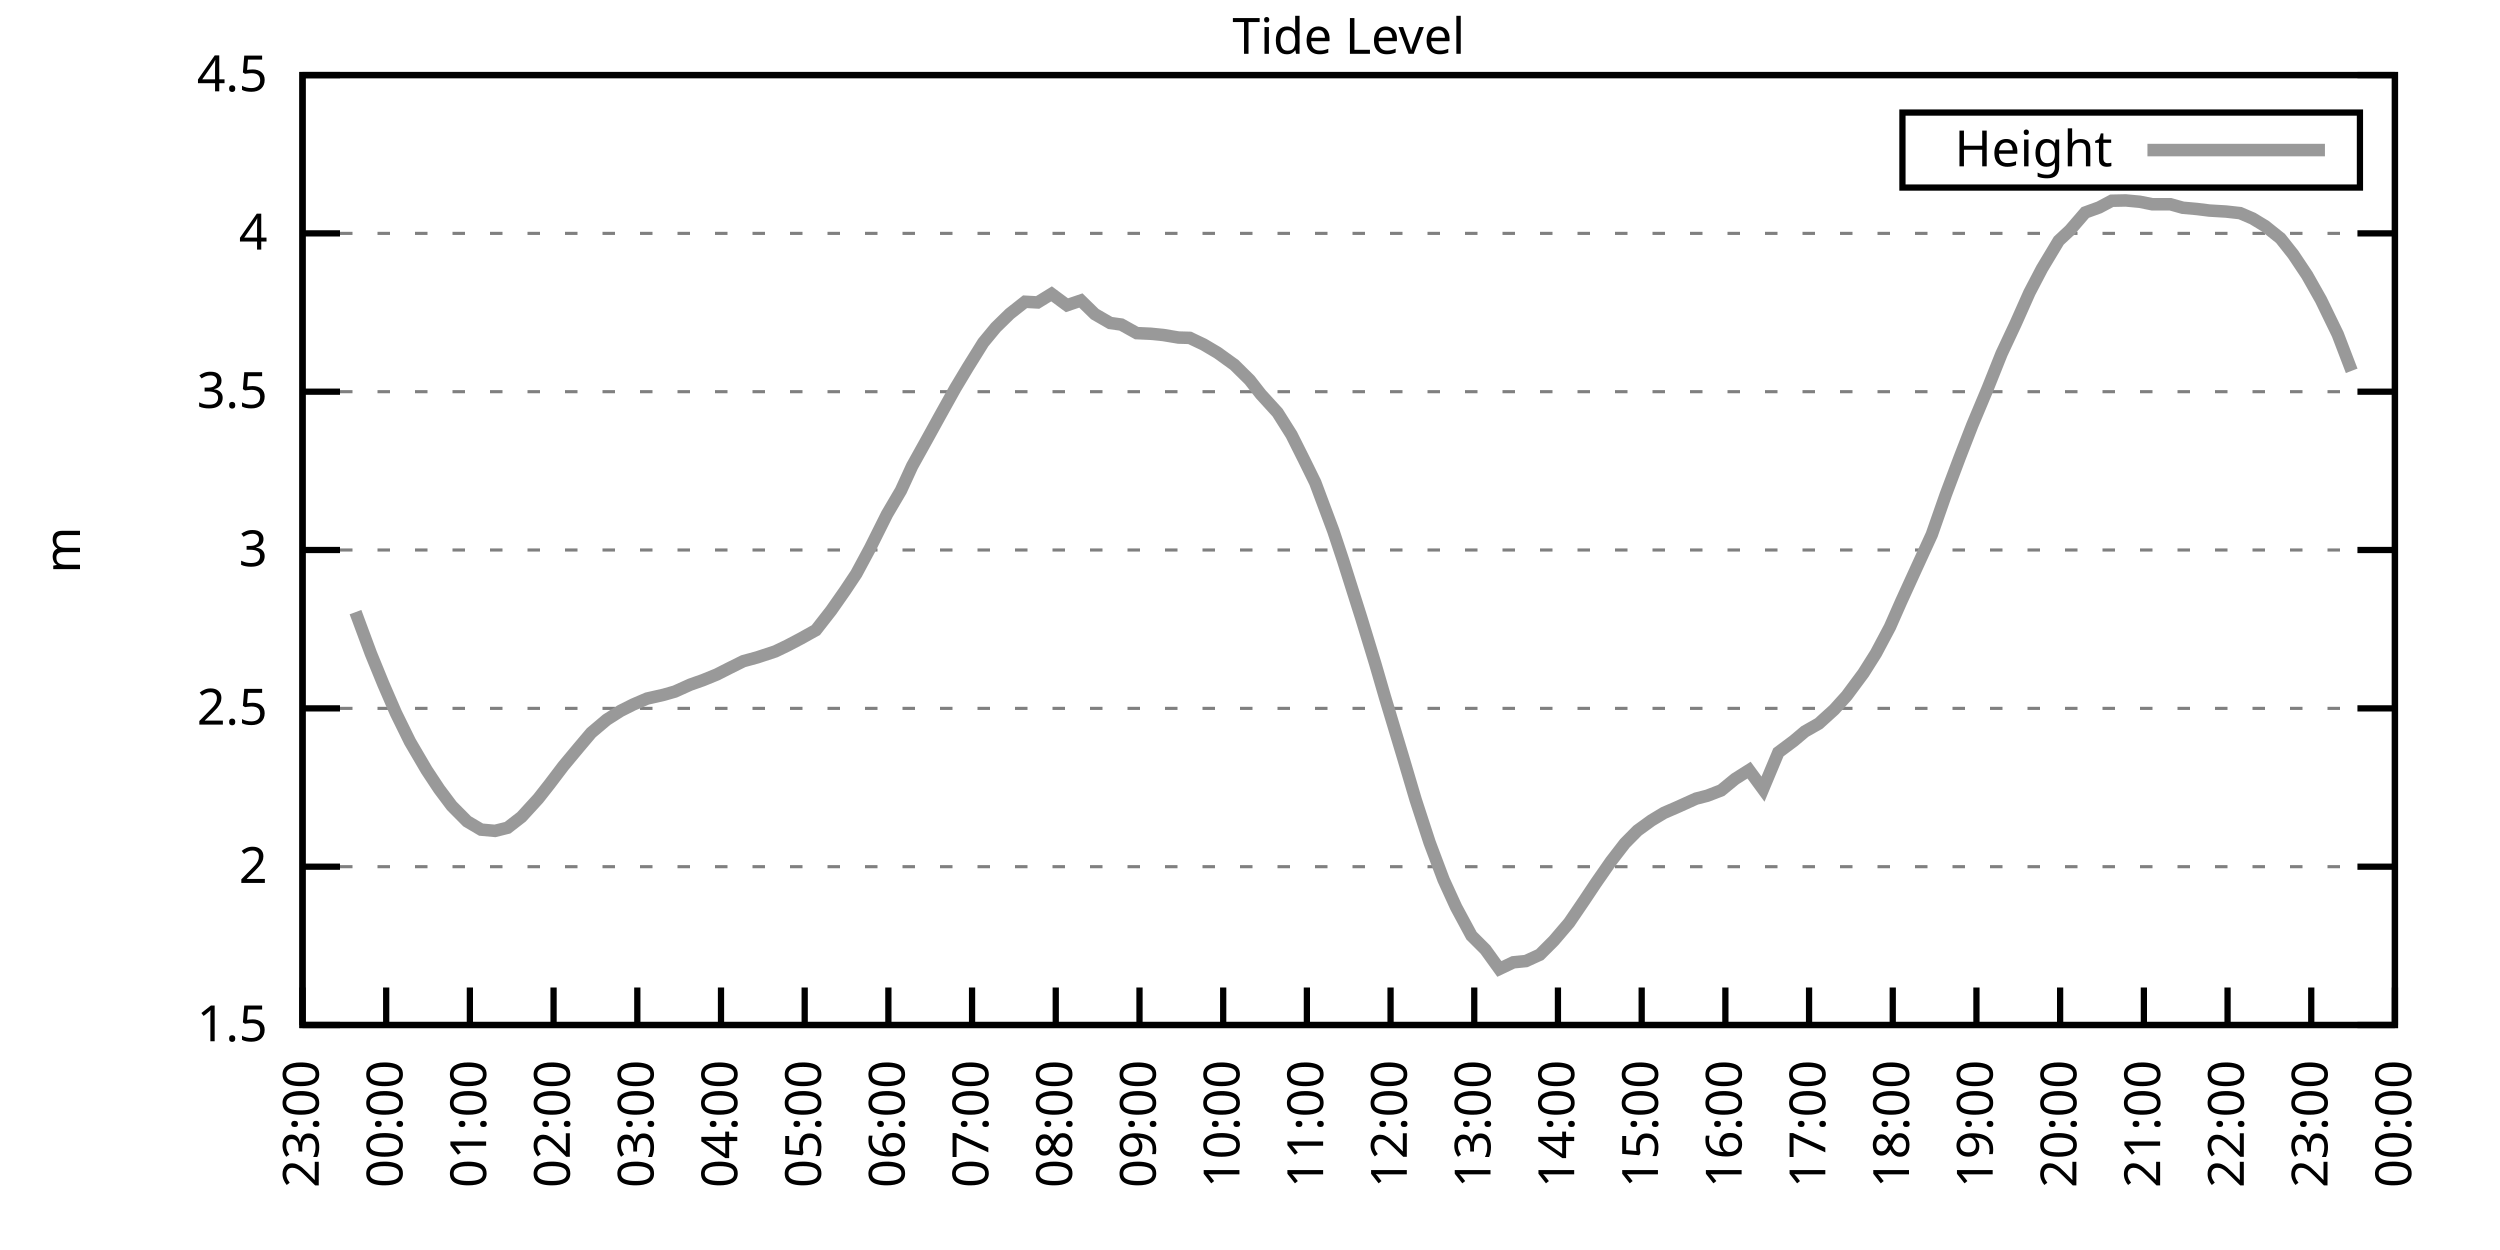
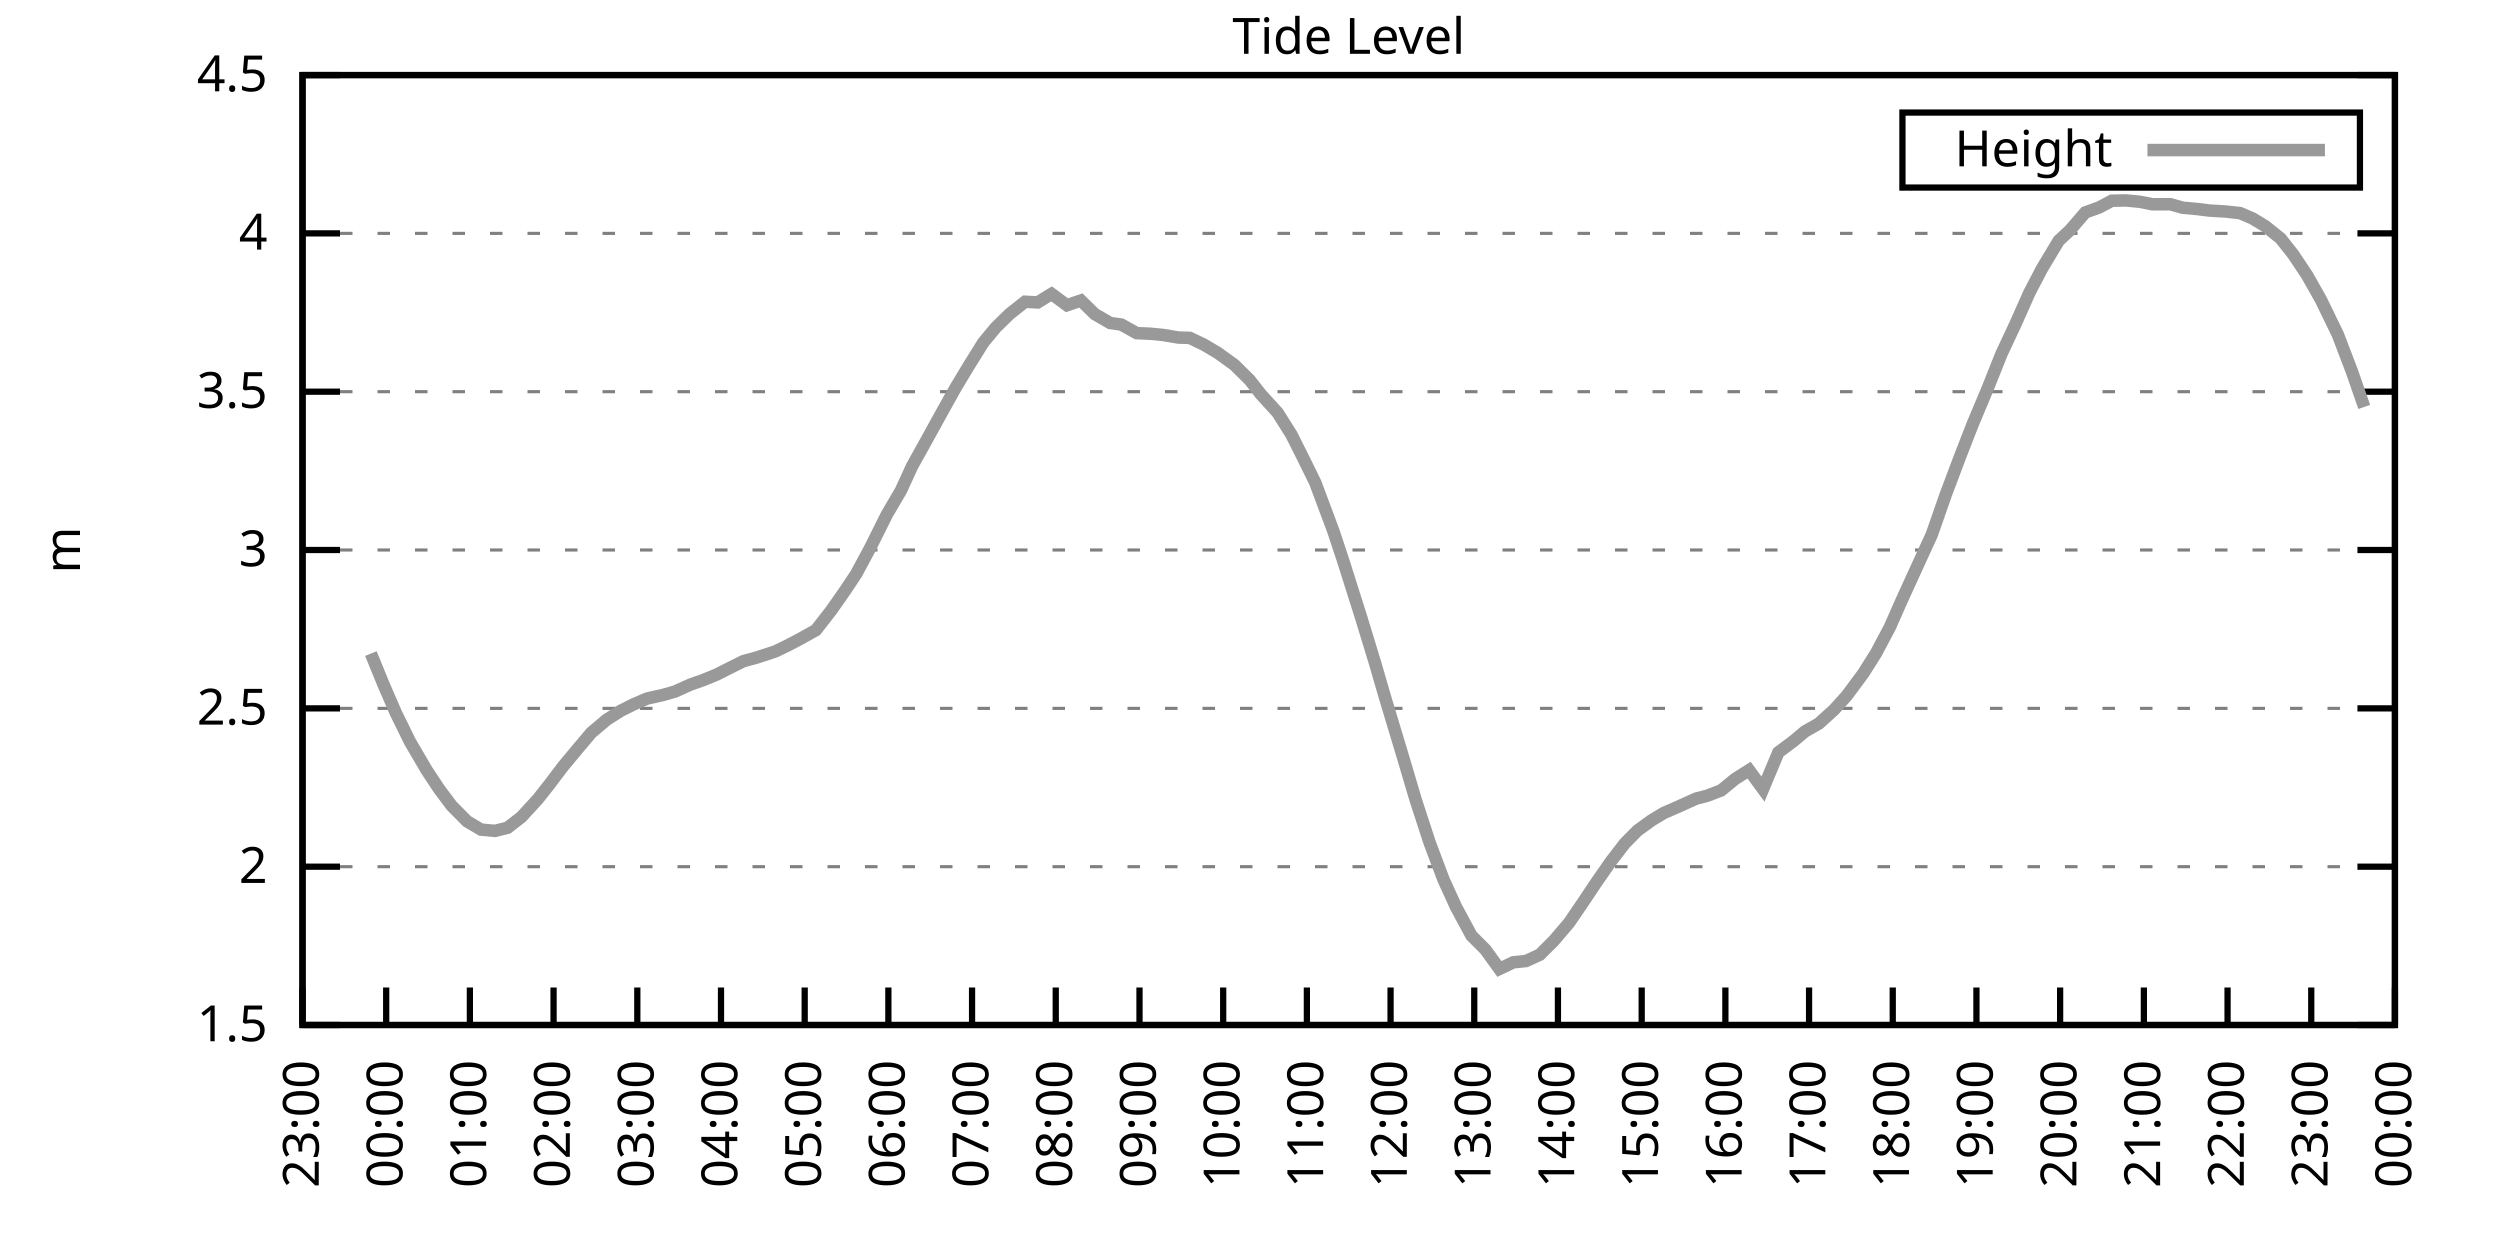
<svg xmlns="http://www.w3.org/2000/svg" xmlns:xlink="http://www.w3.org/1999/xlink" width="400" height="200" viewBox="0 0 400 200">
  <g id="gnuplot_canvas">
    <rect x="0" y="0" width="400" height="200" fill="none" />
    <defs>
      <circle id="gpDot" r="0.5" stroke-width="0.5" stroke="currentColor" />
      <path id="gpPt0" stroke-width="0.333" stroke="currentColor" d="M-1,0 h2 M0,-1 v2" />
      <path id="gpPt1" stroke-width="0.333" stroke="currentColor" d="M-1,-1 L1,1 M1,-1 L-1,1" />
      <path id="gpPt2" stroke-width="0.333" stroke="currentColor" d="M-1,0 L1,0 M0,-1 L0,1 M-1,-1 L1,1 M-1,1 L1,-1" />
      <rect id="gpPt3" stroke-width="0.333" stroke="currentColor" x="-1" y="-1" width="2" height="2" />
      <rect id="gpPt4" stroke-width="0.333" stroke="currentColor" fill="currentColor" x="-1" y="-1" width="2" height="2" />
      <circle id="gpPt5" stroke-width="0.333" stroke="currentColor" cx="0" cy="0" r="1" />
      <use xlink:href="#gpPt5" id="gpPt6" fill="currentColor" stroke="none" />
      <path id="gpPt7" stroke-width="0.333" stroke="currentColor" d="M0,-1.33 L-1.33,0.67 L1.33,0.67 z" />
      <use xlink:href="#gpPt7" id="gpPt8" fill="currentColor" stroke="none" />
      <use xlink:href="#gpPt7" id="gpPt9" stroke="currentColor" transform="rotate(180)" />
      <use xlink:href="#gpPt9" id="gpPt10" fill="currentColor" stroke="none" />
      <use xlink:href="#gpPt3" id="gpPt11" stroke="currentColor" transform="rotate(45)" />
      <use xlink:href="#gpPt11" id="gpPt12" fill="currentColor" stroke="none" />
      <path id="gpPt13" stroke-width="0.333" stroke="currentColor" d="M0,1.330 L1.265,0.411 L0.782,-1.067 L-0.782,-1.076 L-1.265,0.411 z" />
      <use xlink:href="#gpPt13" id="gpPt14" fill="currentColor" stroke="none" />
      <filter id="textbox" filterUnits="objectBoundingBox" x="0" y="0" height="1" width="1">
        <feFlood flood-color="white" flood-opacity="1" result="bgnd" />
        <feComposite in="SourceGraphic" in2="bgnd" operator="atop" />
      </filter>
      <filter id="greybox" filterUnits="objectBoundingBox" x="0" y="0" height="1" width="1">
        <feFlood flood-color="lightgrey" flood-opacity="1" result="grey" />
        <feComposite in="SourceGraphic" in2="grey" operator="atop" />
      </filter>
    </defs>
    <g fill="none" color="white" stroke="currentColor" stroke-width="1.00" stroke-linecap="butt" stroke-linejoin="miter">
</g>
    <g fill="none" color="black" stroke="currentColor" stroke-width="1.00" stroke-linecap="butt" stroke-linejoin="miter">
      <g stroke="none" shape-rendering="crispEdges">
        <polygon fill="rgb(255, 255, 255)" points="48.40,164.00 383.18,164.00 383.18,12.02 48.40,12.02 " />
      </g>
    </g>
    <g fill="none" color="black" stroke="currentColor" stroke-width="1.00" stroke-linecap="butt" stroke-linejoin="miter">
</g>
    <g fill="none" color="black" stroke="black" stroke-width="0.50" stroke-linecap="butt" stroke-linejoin="miter">
</g>
    <g fill="none" color="gray" stroke="currentColor" stroke-width="0.50" stroke-linecap="butt" stroke-linejoin="miter">
      <path stroke="gray" stroke-dasharray="2,4" class="gridline" d="M48.40,164.00 L383.19,164.00  " />
    </g>
    <g fill="none" color="gray" stroke="gray" stroke-width="1.00" stroke-linecap="butt" stroke-linejoin="miter">
</g>
    <g fill="none" color="black" stroke="currentColor" stroke-width="1.00" stroke-linecap="butt" stroke-linejoin="miter">
      <path stroke="black" d="M48.40,164.00 L54.40,164.00 M383.19,164.00 L377.19,164.00  " />
      <g transform="translate(42.80,166.60)" stroke="none" fill="black" font-family="Sans" font-size="8.00" text-anchor="end">
        <text>
          <tspan font-family="Sans"> 1.5</tspan>
        </text>
      </g>
    </g>
    <g fill="none" color="black" stroke="currentColor" stroke-width="1.00" stroke-linecap="butt" stroke-linejoin="miter">
</g>
    <g fill="none" color="black" stroke="black" stroke-width="0.50" stroke-linecap="butt" stroke-linejoin="miter">
</g>
    <g fill="none" color="gray" stroke="currentColor" stroke-width="0.50" stroke-linecap="butt" stroke-linejoin="miter">
      <path stroke="gray" stroke-dasharray="2,4" class="gridline" d="M48.40,138.67 L383.19,138.67  " />
    </g>
    <g fill="none" color="gray" stroke="gray" stroke-width="1.00" stroke-linecap="butt" stroke-linejoin="miter">
</g>
    <g fill="none" color="black" stroke="currentColor" stroke-width="1.00" stroke-linecap="butt" stroke-linejoin="miter">
      <path stroke="black" d="M48.40,138.67 L54.40,138.67 M383.19,138.67 L377.19,138.67  " />
      <g transform="translate(42.80,141.27)" stroke="none" fill="black" font-family="Sans" font-size="8.00" text-anchor="end">
        <text>
          <tspan font-family="Sans"> 2</tspan>
        </text>
      </g>
    </g>
    <g fill="none" color="black" stroke="currentColor" stroke-width="1.00" stroke-linecap="butt" stroke-linejoin="miter">
</g>
    <g fill="none" color="black" stroke="black" stroke-width="0.50" stroke-linecap="butt" stroke-linejoin="miter">
</g>
    <g fill="none" color="gray" stroke="currentColor" stroke-width="0.50" stroke-linecap="butt" stroke-linejoin="miter">
      <path stroke="gray" stroke-dasharray="2,4" class="gridline" d="M48.40,113.34 L383.19,113.34  " />
    </g>
    <g fill="none" color="gray" stroke="gray" stroke-width="1.00" stroke-linecap="butt" stroke-linejoin="miter">
</g>
    <g fill="none" color="black" stroke="currentColor" stroke-width="1.00" stroke-linecap="butt" stroke-linejoin="miter">
      <path stroke="black" d="M48.40,113.34 L54.40,113.34 M383.19,113.34 L377.19,113.34  " />
      <g transform="translate(42.80,115.94)" stroke="none" fill="black" font-family="Sans" font-size="8.00" text-anchor="end">
        <text>
          <tspan font-family="Sans"> 2.5</tspan>
        </text>
      </g>
    </g>
    <g fill="none" color="black" stroke="currentColor" stroke-width="1.00" stroke-linecap="butt" stroke-linejoin="miter">
</g>
    <g fill="none" color="black" stroke="black" stroke-width="0.50" stroke-linecap="butt" stroke-linejoin="miter">
</g>
    <g fill="none" color="gray" stroke="currentColor" stroke-width="0.50" stroke-linecap="butt" stroke-linejoin="miter">
      <path stroke="gray" stroke-dasharray="2,4" class="gridline" d="M48.40,88.00 L383.19,88.00  " />
    </g>
    <g fill="none" color="gray" stroke="gray" stroke-width="1.00" stroke-linecap="butt" stroke-linejoin="miter">
</g>
    <g fill="none" color="black" stroke="currentColor" stroke-width="1.00" stroke-linecap="butt" stroke-linejoin="miter">
      <path stroke="black" d="M48.40,88.00 L54.40,88.00 M383.19,88.00 L377.19,88.00  " />
      <g transform="translate(42.80,90.60)" stroke="none" fill="black" font-family="Sans" font-size="8.00" text-anchor="end">
        <text>
          <tspan font-family="Sans"> 3</tspan>
        </text>
      </g>
    </g>
    <g fill="none" color="black" stroke="currentColor" stroke-width="1.00" stroke-linecap="butt" stroke-linejoin="miter">
</g>
    <g fill="none" color="black" stroke="black" stroke-width="0.50" stroke-linecap="butt" stroke-linejoin="miter">
</g>
    <g fill="none" color="gray" stroke="currentColor" stroke-width="0.50" stroke-linecap="butt" stroke-linejoin="miter">
      <path stroke="gray" stroke-dasharray="2,4" class="gridline" d="M48.40,62.67 L383.19,62.67  " />
    </g>
    <g fill="none" color="gray" stroke="gray" stroke-width="1.00" stroke-linecap="butt" stroke-linejoin="miter">
</g>
    <g fill="none" color="black" stroke="currentColor" stroke-width="1.00" stroke-linecap="butt" stroke-linejoin="miter">
      <path stroke="black" d="M48.40,62.67 L54.40,62.67 M383.19,62.67 L377.19,62.67  " />
      <g transform="translate(42.80,65.27)" stroke="none" fill="black" font-family="Sans" font-size="8.00" text-anchor="end">
        <text>
          <tspan font-family="Sans"> 3.5</tspan>
        </text>
      </g>
    </g>
    <g fill="none" color="black" stroke="currentColor" stroke-width="1.00" stroke-linecap="butt" stroke-linejoin="miter">
</g>
    <g fill="none" color="black" stroke="black" stroke-width="0.50" stroke-linecap="butt" stroke-linejoin="miter">
</g>
    <g fill="none" color="gray" stroke="currentColor" stroke-width="0.50" stroke-linecap="butt" stroke-linejoin="miter">
      <path stroke="gray" stroke-dasharray="2,4" class="gridline" d="M48.40,37.34 L383.19,37.34  " />
    </g>
    <g fill="none" color="gray" stroke="gray" stroke-width="1.00" stroke-linecap="butt" stroke-linejoin="miter">
</g>
    <g fill="none" color="black" stroke="currentColor" stroke-width="1.00" stroke-linecap="butt" stroke-linejoin="miter">
      <path stroke="black" d="M48.40,37.34 L54.40,37.34 M383.19,37.34 L377.19,37.34  " />
      <g transform="translate(42.80,39.94)" stroke="none" fill="black" font-family="Sans" font-size="8.00" text-anchor="end">
        <text>
          <tspan font-family="Sans"> 4</tspan>
        </text>
      </g>
    </g>
    <g fill="none" color="black" stroke="currentColor" stroke-width="1.00" stroke-linecap="butt" stroke-linejoin="miter">
</g>
    <g fill="none" color="black" stroke="black" stroke-width="0.50" stroke-linecap="butt" stroke-linejoin="miter">
</g>
    <g fill="none" color="gray" stroke="currentColor" stroke-width="0.50" stroke-linecap="butt" stroke-linejoin="miter">
      <path stroke="gray" stroke-dasharray="2,4" class="gridline" d="M48.40,12.01 L383.19,12.01  " />
    </g>
    <g fill="none" color="gray" stroke="gray" stroke-width="1.00" stroke-linecap="butt" stroke-linejoin="miter">
</g>
    <g fill="none" color="black" stroke="currentColor" stroke-width="1.00" stroke-linecap="butt" stroke-linejoin="miter">
      <path stroke="black" d="M48.40,12.01 L54.40,12.01 M383.19,12.01 L377.19,12.01  " />
      <g transform="translate(42.80,14.61)" stroke="none" fill="black" font-family="Sans" font-size="8.00" text-anchor="end">
        <text>
          <tspan font-family="Sans"> 4.5</tspan>
        </text>
      </g>
    </g>
    <g fill="none" color="black" stroke="currentColor" stroke-width="1.00" stroke-linecap="butt" stroke-linejoin="miter">
      <path stroke="black" d="M48.40,164.00 L48.40,158.00  " />
      <g transform="translate(51.00,169.60) rotate(270.00)" stroke="none" fill="black" font-family="Sans" font-size="8.00" text-anchor="end">
        <text>
          <tspan font-family="Sans">23:00</tspan>
        </text>
      </g>
    </g>
    <g fill="none" color="black" stroke="currentColor" stroke-width="1.00" stroke-linecap="butt" stroke-linejoin="miter">
      <path stroke="black" d="M61.79,164.00 L61.79,158.00  " />
      <g transform="translate(64.39,169.60) rotate(270.00)" stroke="none" fill="black" font-family="Sans" font-size="8.00" text-anchor="end">
        <text>
          <tspan font-family="Sans">00:00</tspan>
        </text>
      </g>
    </g>
    <g fill="none" color="black" stroke="currentColor" stroke-width="1.00" stroke-linecap="butt" stroke-linejoin="miter">
      <path stroke="black" d="M75.18,164.00 L75.18,158.00  " />
      <g transform="translate(77.78,169.60) rotate(270.00)" stroke="none" fill="black" font-family="Sans" font-size="8.00" text-anchor="end">
        <text>
          <tspan font-family="Sans">01:00</tspan>
        </text>
      </g>
    </g>
    <g fill="none" color="black" stroke="currentColor" stroke-width="1.00" stroke-linecap="butt" stroke-linejoin="miter">
      <path stroke="black" d="M88.57,164.00 L88.57,158.00  " />
      <g transform="translate(91.17,169.60) rotate(270.00)" stroke="none" fill="black" font-family="Sans" font-size="8.00" text-anchor="end">
        <text>
          <tspan font-family="Sans">02:00</tspan>
        </text>
      </g>
    </g>
    <g fill="none" color="black" stroke="currentColor" stroke-width="1.00" stroke-linecap="butt" stroke-linejoin="miter">
      <path stroke="black" d="M101.97,164.00 L101.97,158.00  " />
      <g transform="translate(104.57,169.60) rotate(270.00)" stroke="none" fill="black" font-family="Sans" font-size="8.00" text-anchor="end">
        <text>
          <tspan font-family="Sans">03:00</tspan>
        </text>
      </g>
    </g>
    <g fill="none" color="black" stroke="currentColor" stroke-width="1.00" stroke-linecap="butt" stroke-linejoin="miter">
      <path stroke="black" d="M115.36,164.00 L115.36,158.00  " />
      <g transform="translate(117.96,169.60) rotate(270.00)" stroke="none" fill="black" font-family="Sans" font-size="8.00" text-anchor="end">
        <text>
          <tspan font-family="Sans">04:00</tspan>
        </text>
      </g>
    </g>
    <g fill="none" color="black" stroke="currentColor" stroke-width="1.00" stroke-linecap="butt" stroke-linejoin="miter">
      <path stroke="black" d="M128.75,164.00 L128.75,158.00  " />
      <g transform="translate(131.35,169.60) rotate(270.00)" stroke="none" fill="black" font-family="Sans" font-size="8.00" text-anchor="end">
        <text>
          <tspan font-family="Sans">05:00</tspan>
        </text>
      </g>
    </g>
    <g fill="none" color="black" stroke="currentColor" stroke-width="1.00" stroke-linecap="butt" stroke-linejoin="miter">
      <path stroke="black" d="M142.14,164.00 L142.14,158.00  " />
      <g transform="translate(144.74,169.60) rotate(270.00)" stroke="none" fill="black" font-family="Sans" font-size="8.00" text-anchor="end">
        <text>
          <tspan font-family="Sans">06:00</tspan>
        </text>
      </g>
    </g>
    <g fill="none" color="black" stroke="currentColor" stroke-width="1.00" stroke-linecap="butt" stroke-linejoin="miter">
      <path stroke="black" d="M155.53,164.00 L155.53,158.00  " />
      <g transform="translate(158.13,169.60) rotate(270.00)" stroke="none" fill="black" font-family="Sans" font-size="8.00" text-anchor="end">
        <text>
          <tspan font-family="Sans">07:00</tspan>
        </text>
      </g>
    </g>
    <g fill="none" color="black" stroke="currentColor" stroke-width="1.00" stroke-linecap="butt" stroke-linejoin="miter">
      <path stroke="black" d="M168.92,164.00 L168.92,158.00  " />
      <g transform="translate(171.52,169.60) rotate(270.00)" stroke="none" fill="black" font-family="Sans" font-size="8.00" text-anchor="end">
        <text>
          <tspan font-family="Sans">08:00</tspan>
        </text>
      </g>
    </g>
    <g fill="none" color="black" stroke="currentColor" stroke-width="1.00" stroke-linecap="butt" stroke-linejoin="miter">
      <path stroke="black" d="M182.32,164.00 L182.32,158.00  " />
      <g transform="translate(184.92,169.60) rotate(270.00)" stroke="none" fill="black" font-family="Sans" font-size="8.00" text-anchor="end">
        <text>
          <tspan font-family="Sans">09:00</tspan>
        </text>
      </g>
    </g>
    <g fill="none" color="black" stroke="currentColor" stroke-width="1.00" stroke-linecap="butt" stroke-linejoin="miter">
      <path stroke="black" d="M195.71,164.00 L195.71,158.00  " />
      <g transform="translate(198.31,169.60) rotate(270.00)" stroke="none" fill="black" font-family="Sans" font-size="8.00" text-anchor="end">
        <text>
          <tspan font-family="Sans">10:00</tspan>
        </text>
      </g>
    </g>
    <g fill="none" color="black" stroke="currentColor" stroke-width="1.00" stroke-linecap="butt" stroke-linejoin="miter">
      <path stroke="black" d="M209.10,164.00 L209.10,158.00  " />
      <g transform="translate(211.70,169.60) rotate(270.00)" stroke="none" fill="black" font-family="Sans" font-size="8.00" text-anchor="end">
        <text>
          <tspan font-family="Sans">11:00</tspan>
        </text>
      </g>
    </g>
    <g fill="none" color="black" stroke="currentColor" stroke-width="1.00" stroke-linecap="butt" stroke-linejoin="miter">
      <path stroke="black" d="M222.49,164.00 L222.49,158.00  " />
      <g transform="translate(225.09,169.60) rotate(270.00)" stroke="none" fill="black" font-family="Sans" font-size="8.00" text-anchor="end">
        <text>
          <tspan font-family="Sans">12:00</tspan>
        </text>
      </g>
    </g>
    <g fill="none" color="black" stroke="currentColor" stroke-width="1.00" stroke-linecap="butt" stroke-linejoin="miter">
      <path stroke="black" d="M235.88,164.00 L235.88,158.00  " />
      <g transform="translate(238.48,169.60) rotate(270.00)" stroke="none" fill="black" font-family="Sans" font-size="8.00" text-anchor="end">
        <text>
          <tspan font-family="Sans">13:00</tspan>
        </text>
      </g>
    </g>
    <g fill="none" color="black" stroke="currentColor" stroke-width="1.00" stroke-linecap="butt" stroke-linejoin="miter">
      <path stroke="black" d="M249.27,164.00 L249.27,158.00  " />
      <g transform="translate(251.87,169.60) rotate(270.00)" stroke="none" fill="black" font-family="Sans" font-size="8.00" text-anchor="end">
        <text>
          <tspan font-family="Sans">14:00</tspan>
        </text>
      </g>
    </g>
    <g fill="none" color="black" stroke="currentColor" stroke-width="1.00" stroke-linecap="butt" stroke-linejoin="miter">
      <path stroke="black" d="M262.67,164.00 L262.67,158.00  " />
      <g transform="translate(265.27,169.60) rotate(270.00)" stroke="none" fill="black" font-family="Sans" font-size="8.00" text-anchor="end">
        <text>
          <tspan font-family="Sans">15:00</tspan>
        </text>
      </g>
    </g>
    <g fill="none" color="black" stroke="currentColor" stroke-width="1.00" stroke-linecap="butt" stroke-linejoin="miter">
      <path stroke="black" d="M276.06,164.00 L276.06,158.00  " />
      <g transform="translate(278.66,169.60) rotate(270.00)" stroke="none" fill="black" font-family="Sans" font-size="8.00" text-anchor="end">
        <text>
          <tspan font-family="Sans">16:00</tspan>
        </text>
      </g>
    </g>
    <g fill="none" color="black" stroke="currentColor" stroke-width="1.00" stroke-linecap="butt" stroke-linejoin="miter">
      <path stroke="black" d="M289.45,164.00 L289.45,158.00  " />
      <g transform="translate(292.05,169.60) rotate(270.00)" stroke="none" fill="black" font-family="Sans" font-size="8.00" text-anchor="end">
        <text>
          <tspan font-family="Sans">17:00</tspan>
        </text>
      </g>
    </g>
    <g fill="none" color="black" stroke="currentColor" stroke-width="1.00" stroke-linecap="butt" stroke-linejoin="miter">
      <path stroke="black" d="M302.84,164.00 L302.84,158.00  " />
      <g transform="translate(305.44,169.60) rotate(270.00)" stroke="none" fill="black" font-family="Sans" font-size="8.00" text-anchor="end">
        <text>
          <tspan font-family="Sans">18:00</tspan>
        </text>
      </g>
    </g>
    <g fill="none" color="black" stroke="currentColor" stroke-width="1.00" stroke-linecap="butt" stroke-linejoin="miter">
      <path stroke="black" d="M316.23,164.00 L316.23,158.00  " />
      <g transform="translate(318.83,169.60) rotate(270.00)" stroke="none" fill="black" font-family="Sans" font-size="8.00" text-anchor="end">
        <text>
          <tspan font-family="Sans">19:00</tspan>
        </text>
      </g>
    </g>
    <g fill="none" color="black" stroke="currentColor" stroke-width="1.00" stroke-linecap="butt" stroke-linejoin="miter">
      <path stroke="black" d="M329.62,164.00 L329.62,158.00  " />
      <g transform="translate(332.22,169.60) rotate(270.00)" stroke="none" fill="black" font-family="Sans" font-size="8.00" text-anchor="end">
        <text>
          <tspan font-family="Sans">20:00</tspan>
        </text>
      </g>
    </g>
    <g fill="none" color="black" stroke="currentColor" stroke-width="1.00" stroke-linecap="butt" stroke-linejoin="miter">
      <path stroke="black" d="M343.02,164.00 L343.02,158.00  " />
      <g transform="translate(345.62,169.60) rotate(270.00)" stroke="none" fill="black" font-family="Sans" font-size="8.00" text-anchor="end">
        <text>
          <tspan font-family="Sans">21:00</tspan>
        </text>
      </g>
    </g>
    <g fill="none" color="black" stroke="currentColor" stroke-width="1.00" stroke-linecap="butt" stroke-linejoin="miter">
      <path stroke="black" d="M356.41,164.00 L356.41,158.00  " />
      <g transform="translate(359.01,169.60) rotate(270.00)" stroke="none" fill="black" font-family="Sans" font-size="8.00" text-anchor="end">
        <text>
          <tspan font-family="Sans">22:00</tspan>
        </text>
      </g>
    </g>
    <g fill="none" color="black" stroke="currentColor" stroke-width="1.00" stroke-linecap="butt" stroke-linejoin="miter">
      <path stroke="black" d="M369.80,164.00 L369.80,158.00  " />
      <g transform="translate(372.40,169.60) rotate(270.00)" stroke="none" fill="black" font-family="Sans" font-size="8.00" text-anchor="end">
        <text>
          <tspan font-family="Sans">23:00</tspan>
        </text>
      </g>
    </g>
    <g fill="none" color="black" stroke="currentColor" stroke-width="1.00" stroke-linecap="butt" stroke-linejoin="miter">
      <path stroke="black" d="M383.19,164.00 L383.19,158.00  " />
      <g transform="translate(385.79,169.60) rotate(270.00)" stroke="none" fill="black" font-family="Sans" font-size="8.00" text-anchor="end">
        <text>
          <tspan font-family="Sans">00:00</tspan>
        </text>
      </g>
    </g>
    <g fill="none" color="black" stroke="currentColor" stroke-width="1.00" stroke-linecap="butt" stroke-linejoin="miter">
</g>
    <g fill="none" color="black" stroke="currentColor" stroke-width="1.00" stroke-linecap="butt" stroke-linejoin="miter">
      <path stroke="black" d="M48.40,12.01 L48.40,164.00 L383.19,164.00 L383.19,12.01 L48.40,12.01 Z  " />
    </g>
    <g fill="none" color="black" stroke="currentColor" stroke-width="1.00" stroke-linecap="butt" stroke-linejoin="miter">
</g>
    <g fill="none" color="black" stroke="currentColor" stroke-width="1.00" stroke-linecap="butt" stroke-linejoin="miter">
      <path stroke="black" d="M304.39,30.01 L304.39,18.01 L377.59,18.01 L377.59,30.01 L304.39,30.01 Z  " />
    </g>
    <g id="Tide_level_plot_1">
      <g fill="none" color="white" stroke="black" stroke-width="2.00" stroke-linecap="butt" stroke-linejoin="miter">
</g>
      <g fill="none" color="black" stroke="currentColor" stroke-width="2.00" stroke-linecap="butt" stroke-linejoin="miter">
        <g transform="translate(337.99,26.61)" stroke="none" fill="black" font-family="Sans" font-size="8.00" text-anchor="end">
          <text>
            <tspan font-family="Sans">Height</tspan>
          </text>
        </g>
      </g>
      <g fill="none" color="black" stroke="currentColor" stroke-width="2.00" stroke-linecap="butt" stroke-linejoin="miter">
-         <path stroke="rgb(153, 153, 153)" d="M343.59,24.01 L371.99,24.01 M56.88,97.94 L59.34,104.57 L61.35,109.49 L63.35,114.10 L65.59,118.66 L68.26,123.22   L70.27,126.26 L72.28,128.94 L74.74,131.42 L76.97,132.74 L79.20,132.94 L81.21,132.44 L83.44,130.71 L86.12,127.78   L87.91,125.50 L90.14,122.56 L92.59,119.62 L94.60,117.24 L97.06,115.16 L99.29,113.74 L101.30,112.73 L103.53,111.77   L106.21,111.16 L107.99,110.65 L110.45,109.54 L112.46,108.83 L114.69,107.92 L116.70,106.90 L118.93,105.79 L121.16,105.18   L124.06,104.22 L126.07,103.25 L128.08,102.19 L130.54,100.82 L132.99,97.68 L135.22,94.49 L137.01,91.80 L139.24,87.65   L141.92,82.28 L144.15,78.48 L145.94,74.58 L148.39,70.17 L150.40,66.52 L152.85,62.12 L154.86,58.77 L157.32,54.82   L159.33,52.39 L161.56,50.21 L164.01,48.28 L166.02,48.39 L168.25,47.02 L170.71,48.84 L172.94,48.08 L175.17,50.26   L177.63,51.68 L179.41,51.93 L181.87,53.30 L184.10,53.40 L186.11,53.60 L188.57,54.01 L190.35,54.06 L192.58,55.12   L194.81,56.44 L197.49,58.37 L199.95,60.80 L201.73,63.08 L204.41,66.02 L206.64,69.56 L208.65,73.57 L210.44,77.21   L213.34,84.97 L214.90,89.68 L217.80,98.85 L220.04,106.19 L221.60,111.56 L224.50,121.19 L226.51,127.98 L228.74,134.82   L230.97,140.75 L232.98,145.15 L235.44,149.71 L237.67,151.94 L239.90,155.03 L242.13,153.97 L244.14,153.77 L246.37,152.75   L248.60,150.52 L251.06,147.64 L253.51,144.04 L255.30,141.35 L257.76,137.81 L259.99,134.92 L262.00,132.89 L264.23,131.27   L266.24,130.06 L268.25,129.19 L271.37,127.78 L273.16,127.32 L275.39,126.46 L277.62,124.63 L279.85,123.22 L282.08,126.26   L284.54,120.38 L286.99,118.55 L288.78,117.04 L291.01,115.77 L293.47,113.54 L295.48,111.31 L298.15,107.71 L300.16,104.52   L302.39,100.32 L304.18,96.26 L306.63,90.89 L309.09,85.52 L311.32,79.14 L313.55,73.21 L315.56,68.04 L318.02,62.17   L320.25,56.59 L322.48,51.83 L324.71,46.82 L326.72,42.97 L329.40,38.51 L331.19,36.84 L333.64,34.00 L335.87,33.19   L337.88,32.12 L340.11,32.07 L342.35,32.28 L344.35,32.68 L347.26,32.68 L349.26,33.24 L351.50,33.44 L353.51,33.69   L356.18,33.85 L358.42,34.10 L360.42,34.96 L362.43,36.18 L364.89,38.15 L366.90,40.69 L369.13,44.03 L371.36,47.98   L374.04,53.50 L376.27,59.33  " />
+         <path stroke="rgb(153, 153, 153)" d="M343.59,24.01 L371.99,24.01 M59.34,104.57 L61.35,109.49 L63.35,114.10 L65.59,118.66 L68.26,123.22 L70.27,126.26   L72.28,128.94 L74.74,131.42 L76.97,132.74 L79.20,132.94 L81.21,132.44 L83.44,130.71 L86.12,127.78 L87.91,125.50   L90.14,122.56 L92.59,119.62 L94.60,117.24 L97.06,115.16 L99.29,113.74 L101.30,112.73 L103.53,111.77 L106.21,111.16   L107.99,110.65 L110.45,109.54 L112.46,108.83 L114.69,107.92 L116.70,106.90 L118.93,105.79 L121.16,105.18 L124.06,104.22   L126.07,103.25 L128.08,102.19 L130.54,100.82 L132.99,97.68 L135.22,94.49 L137.01,91.80 L139.24,87.65 L141.92,82.28   L144.15,78.48 L145.94,74.58 L148.39,70.17 L150.40,66.52 L152.85,62.12 L154.86,58.77 L157.32,54.82 L159.33,52.39   L161.56,50.21 L164.01,48.28 L166.02,48.39 L168.25,47.02 L170.71,48.84 L172.94,48.08 L175.17,50.26 L177.63,51.68   L179.41,51.93 L181.87,53.30 L184.10,53.40 L186.11,53.60 L188.57,54.01 L190.35,54.06 L192.58,55.12 L194.81,56.44   L197.49,58.37 L199.95,60.80 L201.73,63.08 L204.41,66.02 L206.64,69.56 L208.65,73.57 L210.44,77.21 L213.34,84.97   L214.90,89.68 L217.80,98.85 L220.04,106.19 L221.60,111.56 L224.50,121.19 L226.51,127.98 L228.74,134.82 L230.97,140.75   L232.98,145.15 L235.44,149.71 L237.67,151.94 L239.90,155.03 L242.13,153.97 L244.14,153.77 L246.37,152.75 L248.60,150.52   L251.06,147.64 L253.51,144.04 L255.30,141.35 L257.76,137.81 L259.99,134.92 L262.00,132.89 L264.23,131.27 L266.24,130.06   L268.25,129.19 L271.37,127.78 L273.16,127.32 L275.39,126.46 L277.62,124.63 L279.85,123.22 L282.08,126.26 L284.54,120.38   L286.99,118.55 L288.78,117.04 L291.01,115.77 L293.47,113.54 L295.48,111.31 L298.15,107.71 L300.16,104.52 L302.39,100.32   L304.18,96.26 L306.63,90.89 L309.09,85.52 L311.32,79.14 L313.55,73.21 L315.56,68.04 L318.02,62.17 L320.25,56.59   L322.48,51.83 L324.71,46.82 L326.72,42.97 L329.40,38.51 L331.19,36.84 L333.64,34.00 L335.87,33.19 L337.88,32.12   L340.11,32.07 L342.35,32.28 L344.35,32.68 L347.26,32.68 L349.26,33.24 L351.50,33.44 L353.51,33.69 L356.18,33.85   L358.42,34.10 L360.42,34.96 L362.43,36.18 L364.89,38.15 L366.90,40.69 L369.13,44.03 L371.36,47.98 L374.04,53.50   L376.27,59.33 L378.28,65.11  " />
      </g>
    </g>
    <g fill="none" color="black" stroke="currentColor" stroke-width="2.00" stroke-linecap="butt" stroke-linejoin="miter">
</g>
    <g fill="none" color="black" stroke="black" stroke-width="1.00" stroke-linecap="butt" stroke-linejoin="miter">
</g>
    <g fill="none" color="black" stroke="currentColor" stroke-width="1.00" stroke-linecap="butt" stroke-linejoin="miter">
      <path stroke="black" d="M48.40,12.01 L48.40,164.00 L383.19,164.00 L383.19,12.01 L48.40,12.01 Z  " />
      <g transform="translate(12.80,88.01) rotate(270.00)" stroke="none" fill="black" font-family="Sans" font-size="8.00" text-anchor="middle">
        <text>
          <tspan font-family="Sans">m</tspan>
        </text>
      </g>
    </g>
    <g fill="none" color="black" stroke="currentColor" stroke-width="1.00" stroke-linecap="butt" stroke-linejoin="miter">
</g>
    <g fill="none" color="black" stroke="currentColor" stroke-width="1.00" stroke-linecap="butt" stroke-linejoin="miter">
      <g transform="translate(215.79,8.61)" stroke="none" fill="black" font-family="Sans" font-size="8.00" text-anchor="middle">
        <text>
          <tspan font-family="Sans">Tide Level</tspan>
        </text>
      </g>
    </g>
    <g fill="none" color="black" stroke="currentColor" stroke-width="1.00" stroke-linecap="butt" stroke-linejoin="miter">
</g>
  </g>
</svg>
